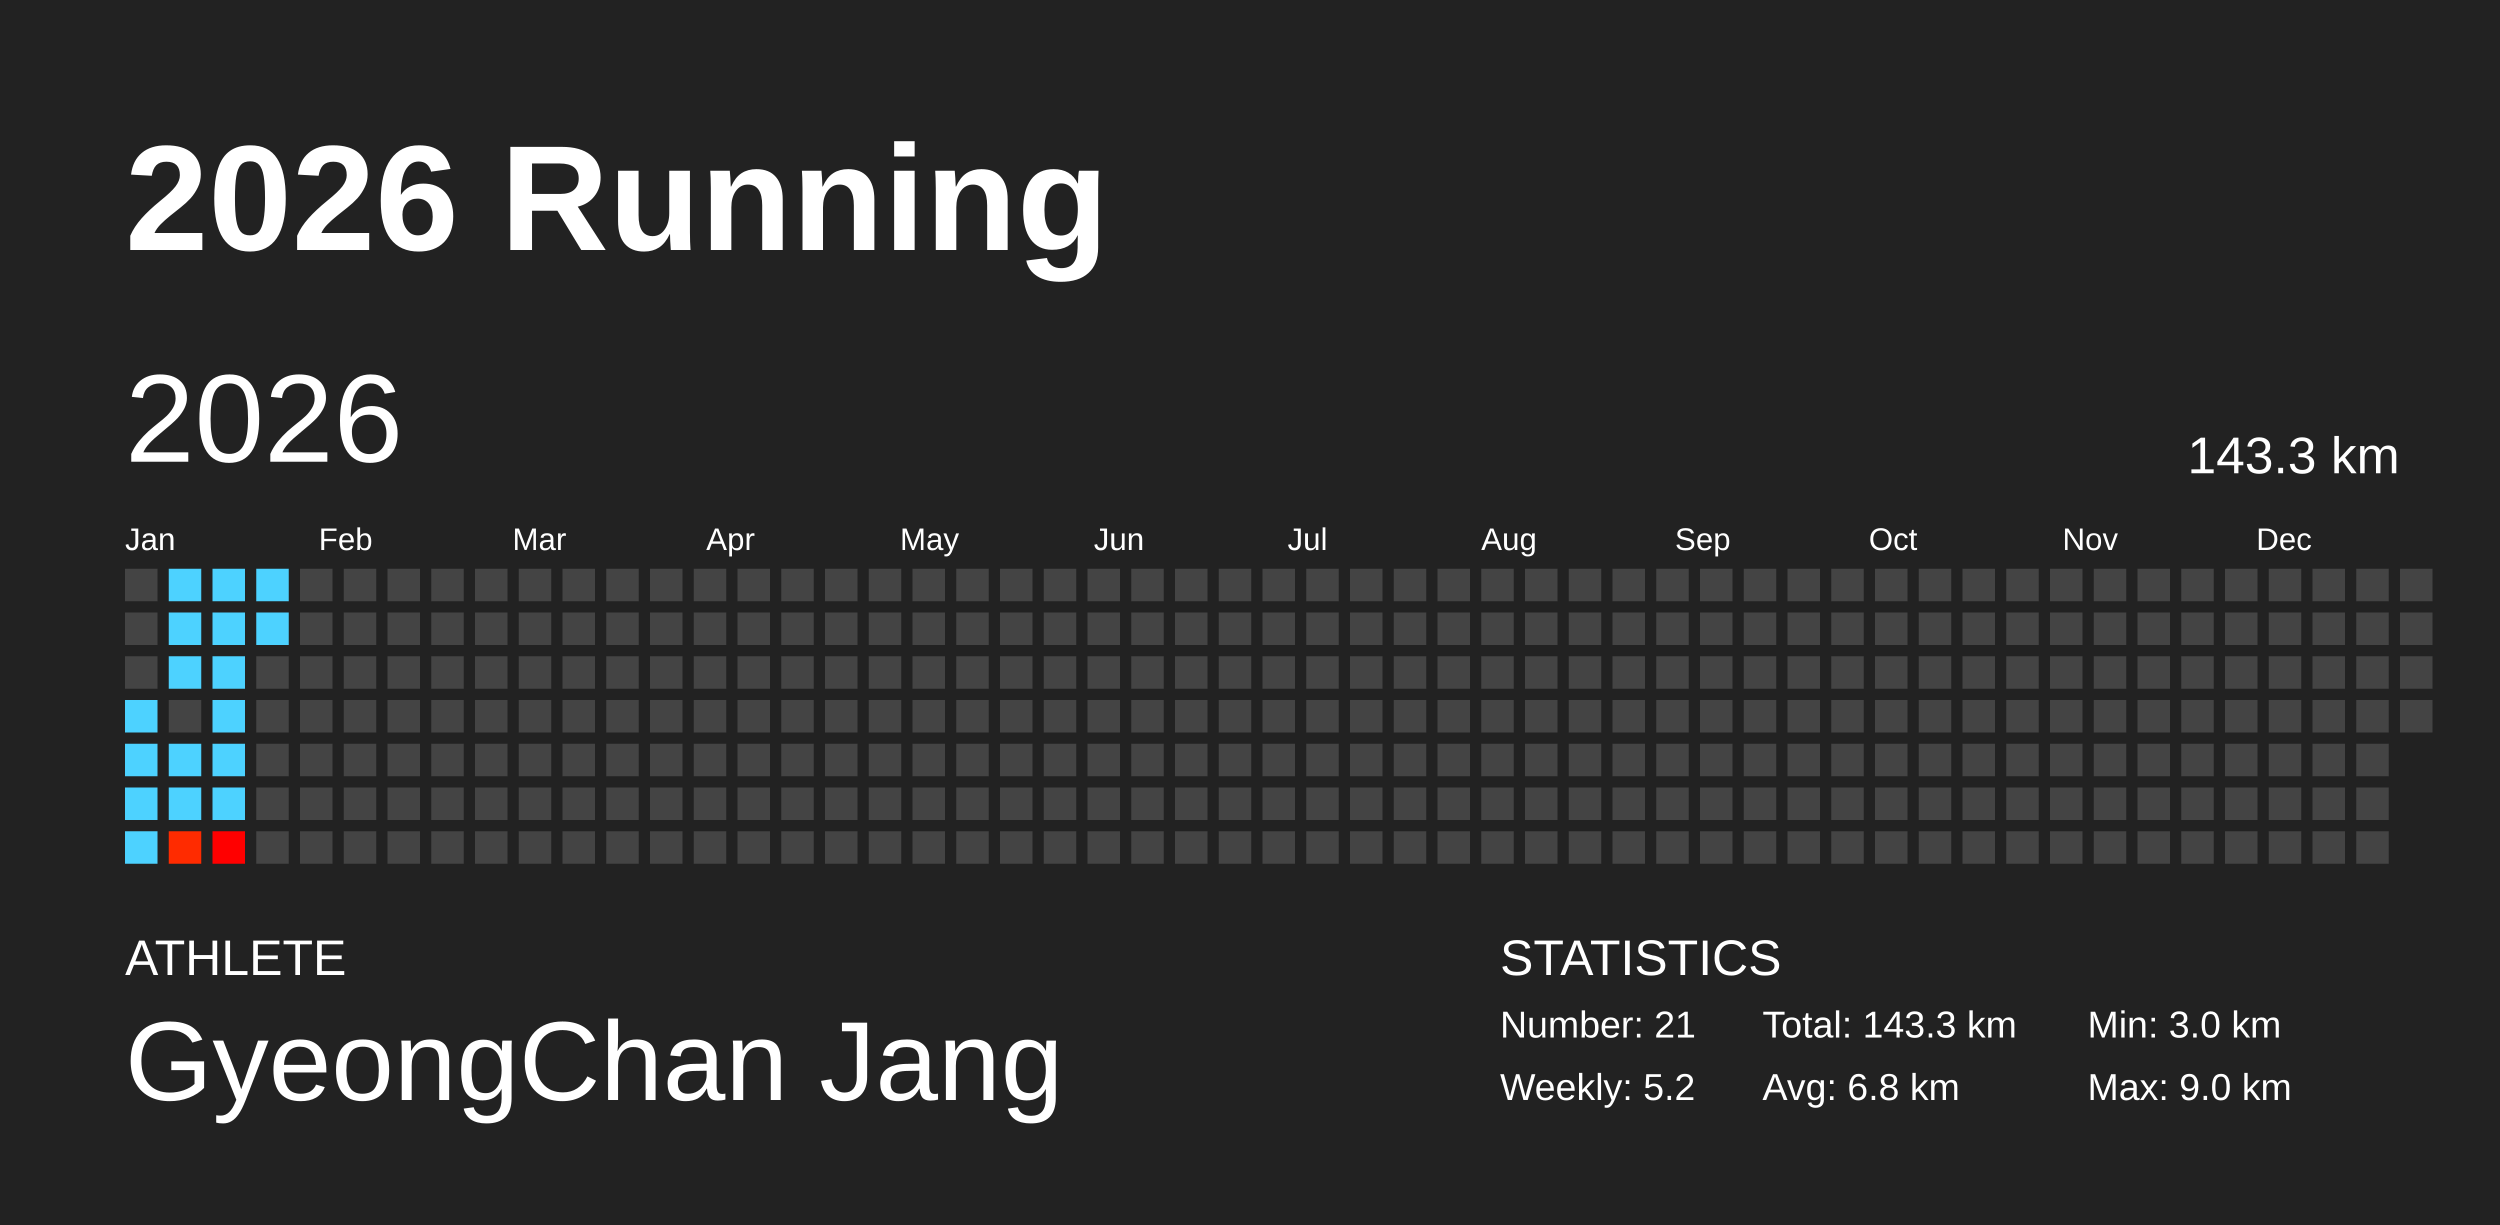
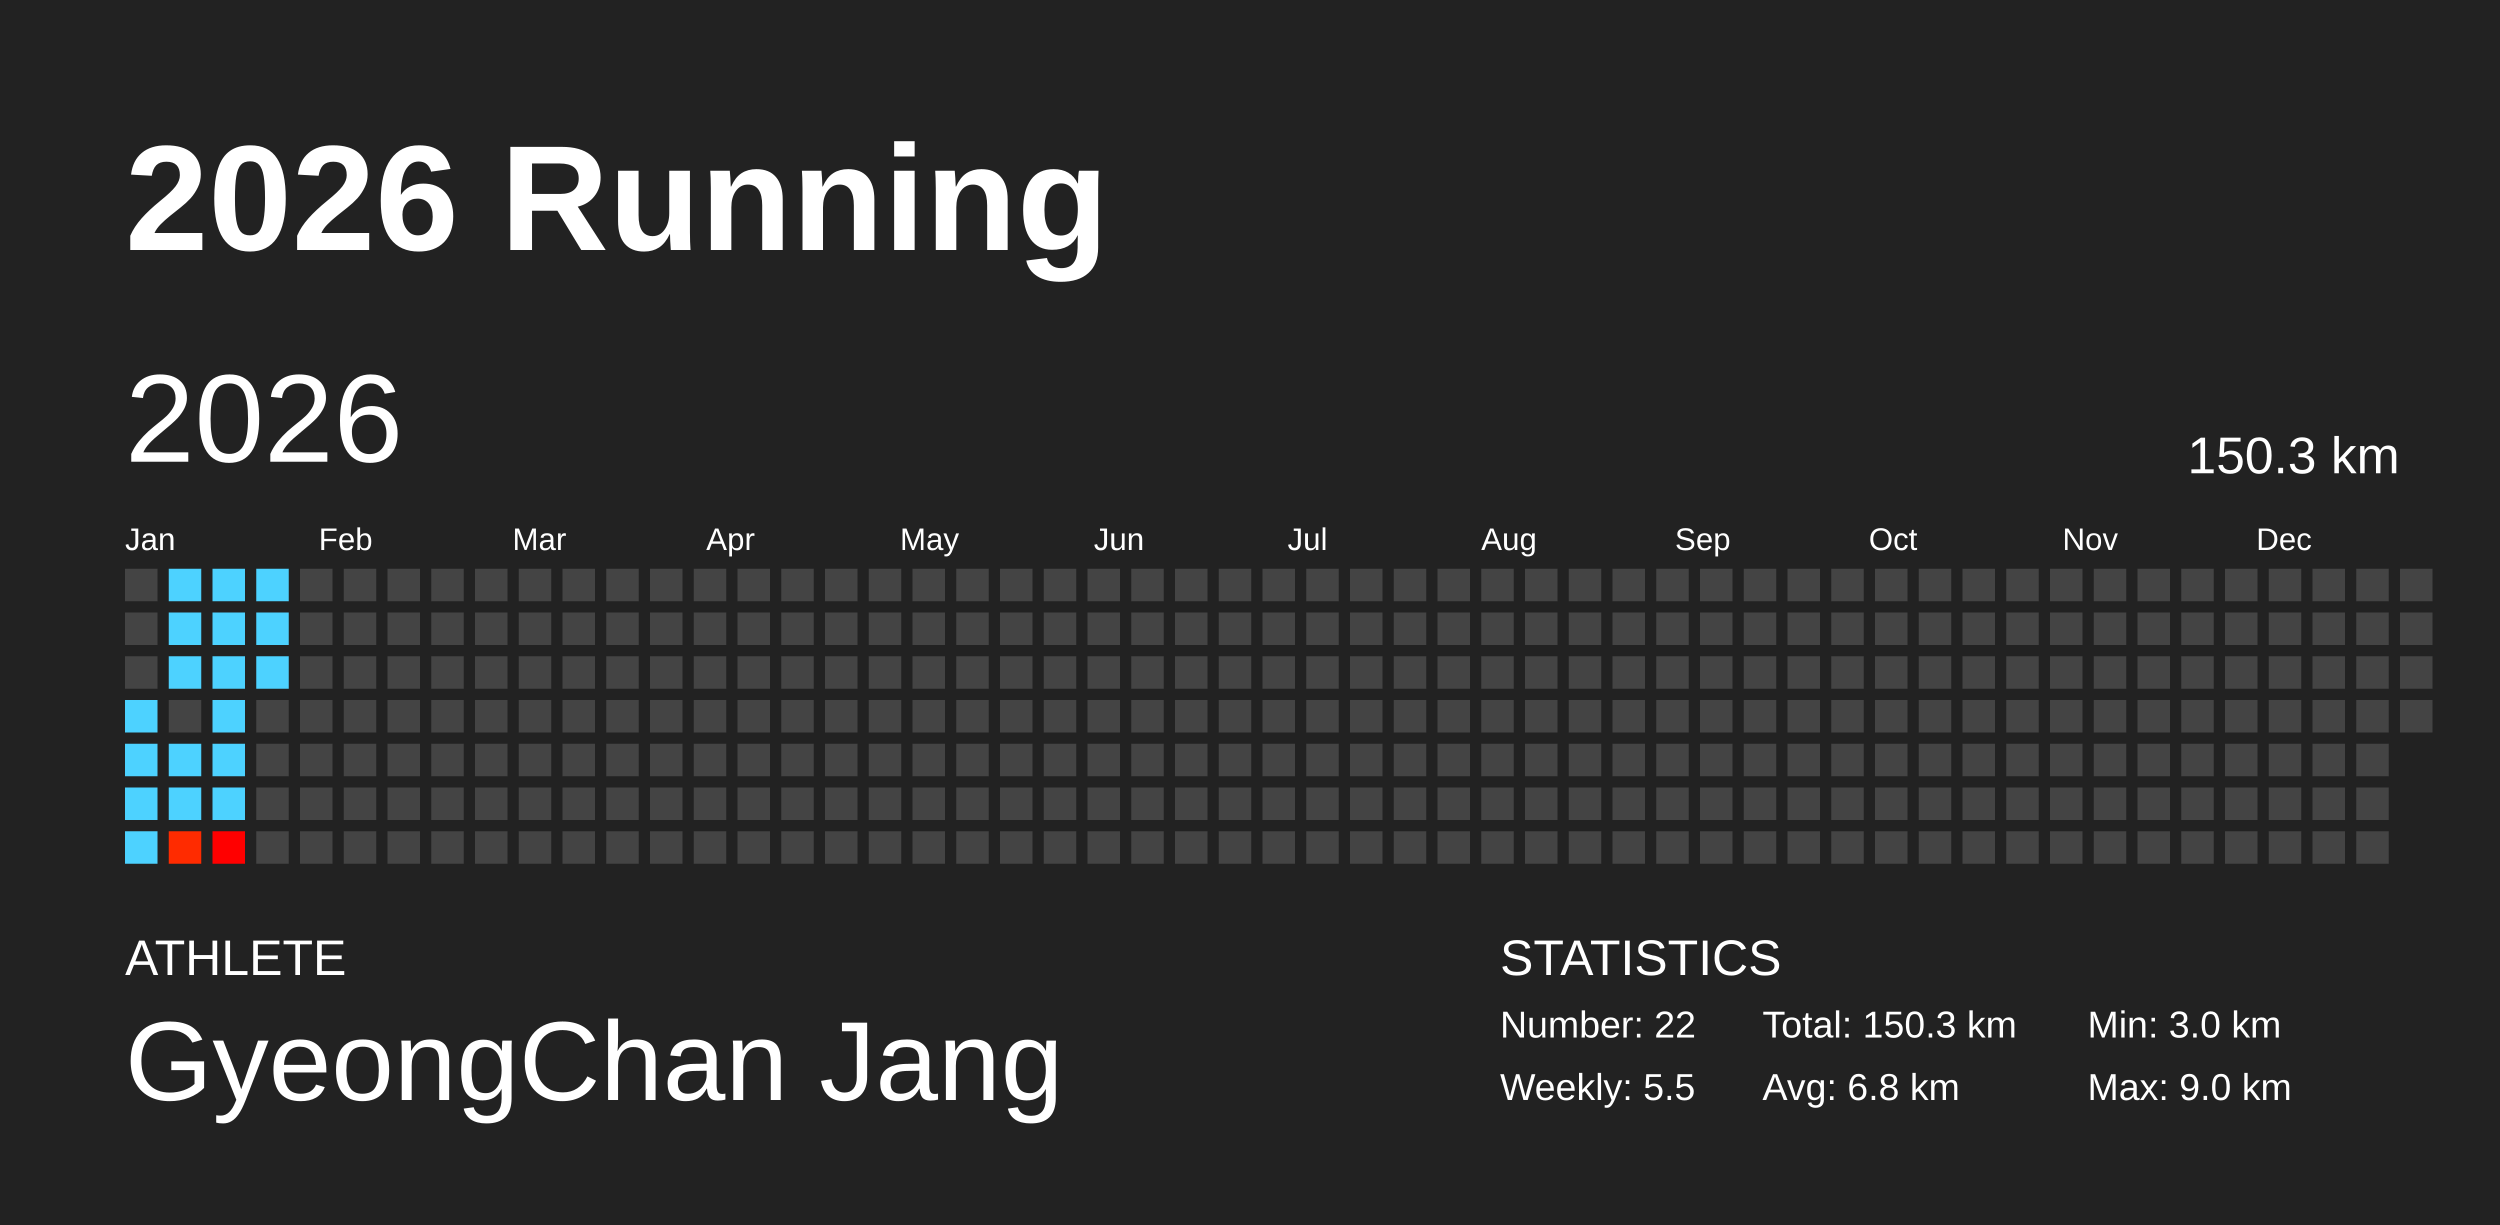
<svg xmlns="http://www.w3.org/2000/svg" baseProfile="full" height="98mm" version="1.1" viewBox="0,0,200,98" width="200mm">
  <defs />
  <rect fill="#222222" height="98" width="200" x="0" y="0" />
  <text fill="#FFFFFF" style="font-size:12px; font-family:Arial; font-weight:bold;" x="10" y="20">2026 Running</text>
  <text fill="#FFFFFF" style="font-size:4px; font-family:Arial" x="10" y="78">ATHLETE</text>
  <text fill="#FFFFFF" style="font-size:9px; font-family:Arial" x="10" y="88">GyeongChan Jang</text>
  <text fill="#FFFFFF" style="font-size:4px; font-family:Arial" x="120" y="78">STATISTICS</text>
-   <text fill="#FFFFFF" style="font-size:3px; font-family:Arial" x="120" y="83">Number: 21</text>
-   <text fill="#FFFFFF" style="font-size:3px; font-family:Arial" x="120" y="88">Weekly: 5.2</text>
-   <text fill="#FFFFFF" style="font-size:3px; font-family:Arial" x="141" y="83">Total: 143.3 km</text>
+   <text fill="#FFFFFF" style="font-size:3px; font-family:Arial" x="120" y="83">Number: 22</text>
+   <text fill="#FFFFFF" style="font-size:3px; font-family:Arial" x="120" y="88">Weekly: 5.5</text>
+   <text fill="#FFFFFF" style="font-size:3px; font-family:Arial" x="141" y="83">Total: 150.3 km</text>
  <text fill="#FFFFFF" style="font-size:3px; font-family:Arial" x="141" y="88">Avg: 6.8 km</text>
  <text fill="#FFFFFF" style="font-size:3px; font-family:Arial" x="167" y="83">Min: 3.0 km</text>
  <text fill="#FFFFFF" style="font-size:3px; font-family:Arial" x="167" y="88">Max: 9.0 km</text>
  <text dominant-baseline="hanging" fill="#FFFFFF" style="font-size:10.0px; font-family:Arial;" x="10" y="30">2026</text>
-   <text dominant-baseline="hanging" fill="#FFFFFF" style="font-size:4.125px; font-family:Arial;" x="175" y="35">143.3 km</text>
+   <text dominant-baseline="hanging" fill="#FFFFFF" style="font-size:4.125px; font-family:Arial;" x="175" y="35">150.3 km</text>
  <text fill="#FFFFFF" style="font-size:2.5px; font-family:Arial" x="10.0" y="44">Jan</text>
  <text fill="#FFFFFF" style="font-size:2.5px; font-family:Arial" x="25.5" y="44">Feb</text>
  <text fill="#FFFFFF" style="font-size:2.5px; font-family:Arial" x="41.0" y="44">Mar</text>
  <text fill="#FFFFFF" style="font-size:2.5px; font-family:Arial" x="56.5" y="44">Apr</text>
  <text fill="#FFFFFF" style="font-size:2.5px; font-family:Arial" x="72.0" y="44">May</text>
  <text fill="#FFFFFF" style="font-size:2.5px; font-family:Arial" x="87.5" y="44">Jun</text>
  <text fill="#FFFFFF" style="font-size:2.5px; font-family:Arial" x="103.0" y="44">Jul</text>
  <text fill="#FFFFFF" style="font-size:2.5px; font-family:Arial" x="118.5" y="44">Aug</text>
  <text fill="#FFFFFF" style="font-size:2.5px; font-family:Arial" x="134.0" y="44">Sep</text>
  <text fill="#FFFFFF" style="font-size:2.5px; font-family:Arial" x="149.5" y="44">Oct</text>
  <text fill="#FFFFFF" style="font-size:2.5px; font-family:Arial" x="165.0" y="44">Nov</text>
  <text fill="#FFFFFF" style="font-size:2.5px; font-family:Arial" x="180.5" y="44">Dec</text>
  <rect fill="#444444" height="2.6" width="2.6" x="10.0" y="45.5" />
  <rect fill="#444444" height="2.6" width="2.6" x="10.0" y="49.0" />
  <rect fill="#444444" height="2.6" width="2.6" x="10.0" y="52.5" />
  <rect fill="#4dd2ff" height="2.6" width="2.6" x="10.0" y="56.0" />
  <rect fill="#4dd2ff" height="2.6" width="2.6" x="10.0" y="59.5" />
  <rect fill="#4dd2ff" height="2.6" width="2.6" x="10.0" y="63.0" />
  <rect fill="#4dd2ff" height="2.6" width="2.6" x="10.0" y="66.5" />
  <rect fill="#4dd2ff" height="2.6" width="2.6" x="13.5" y="45.5" />
  <rect fill="#4dd2ff" height="2.6" width="2.6" x="13.5" y="49.0" />
  <rect fill="#4dd2ff" height="2.6" width="2.6" x="13.5" y="52.5" />
  <rect fill="#444444" height="2.6" width="2.6" x="13.5" y="56.0" />
  <rect fill="#4dd2ff" height="2.6" width="2.6" x="13.5" y="59.5" />
  <rect fill="#4dd2ff" height="2.6" width="2.6" x="13.5" y="63.0" />
  <rect fill="#ff2b00" height="2.6" width="2.6" x="13.5" y="66.5" />
  <rect fill="#4dd2ff" height="2.6" width="2.6" x="17.0" y="45.5" />
  <rect fill="#4dd2ff" height="2.6" width="2.6" x="17.0" y="49.0" />
  <rect fill="#4dd2ff" height="2.6" width="2.6" x="17.0" y="52.5" />
  <rect fill="#4dd2ff" height="2.6" width="2.6" x="17.0" y="56.0" />
  <rect fill="#4dd2ff" height="2.6" width="2.6" x="17.0" y="59.5" />
  <rect fill="#4dd2ff" height="2.6" width="2.6" x="17.0" y="63.0" />
  <rect fill="#ff0000" height="2.6" width="2.6" x="17.0" y="66.5" />
  <rect fill="#4dd2ff" height="2.6" width="2.6" x="20.5" y="45.5" />
  <rect fill="#4dd2ff" height="2.6" width="2.6" x="20.5" y="49.0" />
-   <rect fill="#444444" height="2.6" width="2.6" x="20.5" y="52.5" />
+   <rect fill="#4dd2ff" height="2.6" width="2.6" x="20.5" y="52.5" />
  <rect fill="#444444" height="2.6" width="2.6" x="20.5" y="56.0" />
  <rect fill="#444444" height="2.6" width="2.6" x="20.5" y="59.5" />
  <rect fill="#444444" height="2.6" width="2.6" x="20.5" y="63.0" />
  <rect fill="#444444" height="2.6" width="2.6" x="20.5" y="66.5" />
  <rect fill="#444444" height="2.6" width="2.6" x="24.0" y="45.5" />
  <rect fill="#444444" height="2.6" width="2.6" x="24.0" y="49.0" />
  <rect fill="#444444" height="2.6" width="2.6" x="24.0" y="52.5" />
  <rect fill="#444444" height="2.6" width="2.6" x="24.0" y="56.0" />
  <rect fill="#444444" height="2.6" width="2.6" x="24.0" y="59.5" />
  <rect fill="#444444" height="2.6" width="2.6" x="24.0" y="63.0" />
  <rect fill="#444444" height="2.6" width="2.6" x="24.0" y="66.5" />
  <rect fill="#444444" height="2.6" width="2.6" x="27.5" y="45.5" />
  <rect fill="#444444" height="2.6" width="2.6" x="27.5" y="49.0" />
  <rect fill="#444444" height="2.6" width="2.6" x="27.5" y="52.5" />
  <rect fill="#444444" height="2.6" width="2.6" x="27.5" y="56.0" />
  <rect fill="#444444" height="2.6" width="2.6" x="27.5" y="59.5" />
  <rect fill="#444444" height="2.6" width="2.6" x="27.5" y="63.0" />
  <rect fill="#444444" height="2.6" width="2.6" x="27.5" y="66.5" />
  <rect fill="#444444" height="2.6" width="2.6" x="31.0" y="45.5" />
  <rect fill="#444444" height="2.6" width="2.6" x="31.0" y="49.0" />
  <rect fill="#444444" height="2.6" width="2.6" x="31.0" y="52.5" />
  <rect fill="#444444" height="2.6" width="2.6" x="31.0" y="56.0" />
  <rect fill="#444444" height="2.6" width="2.6" x="31.0" y="59.5" />
  <rect fill="#444444" height="2.6" width="2.6" x="31.0" y="63.0" />
  <rect fill="#444444" height="2.6" width="2.6" x="31.0" y="66.5" />
  <rect fill="#444444" height="2.6" width="2.6" x="34.5" y="45.5" />
  <rect fill="#444444" height="2.6" width="2.6" x="34.5" y="49.0" />
  <rect fill="#444444" height="2.6" width="2.6" x="34.5" y="52.5" />
  <rect fill="#444444" height="2.6" width="2.6" x="34.5" y="56.0" />
  <rect fill="#444444" height="2.6" width="2.6" x="34.5" y="59.5" />
  <rect fill="#444444" height="2.6" width="2.6" x="34.5" y="63.0" />
  <rect fill="#444444" height="2.6" width="2.6" x="34.5" y="66.5" />
  <rect fill="#444444" height="2.6" width="2.6" x="38.0" y="45.5" />
  <rect fill="#444444" height="2.6" width="2.6" x="38.0" y="49.0" />
  <rect fill="#444444" height="2.6" width="2.6" x="38.0" y="52.5" />
  <rect fill="#444444" height="2.6" width="2.6" x="38.0" y="56.0" />
  <rect fill="#444444" height="2.6" width="2.6" x="38.0" y="59.5" />
  <rect fill="#444444" height="2.6" width="2.6" x="38.0" y="63.0" />
  <rect fill="#444444" height="2.6" width="2.6" x="38.0" y="66.5" />
  <rect fill="#444444" height="2.6" width="2.6" x="41.5" y="45.5" />
  <rect fill="#444444" height="2.6" width="2.6" x="41.5" y="49.0" />
  <rect fill="#444444" height="2.6" width="2.6" x="41.5" y="52.5" />
  <rect fill="#444444" height="2.6" width="2.6" x="41.5" y="56.0" />
  <rect fill="#444444" height="2.6" width="2.6" x="41.5" y="59.5" />
  <rect fill="#444444" height="2.6" width="2.6" x="41.5" y="63.0" />
  <rect fill="#444444" height="2.6" width="2.6" x="41.5" y="66.5" />
  <rect fill="#444444" height="2.6" width="2.6" x="45.0" y="45.5" />
  <rect fill="#444444" height="2.6" width="2.6" x="45.0" y="49.0" />
  <rect fill="#444444" height="2.6" width="2.6" x="45.0" y="52.5" />
  <rect fill="#444444" height="2.6" width="2.6" x="45.0" y="56.0" />
  <rect fill="#444444" height="2.6" width="2.6" x="45.0" y="59.5" />
  <rect fill="#444444" height="2.6" width="2.6" x="45.0" y="63.0" />
  <rect fill="#444444" height="2.6" width="2.6" x="45.0" y="66.5" />
  <rect fill="#444444" height="2.6" width="2.6" x="48.5" y="45.5" />
  <rect fill="#444444" height="2.6" width="2.6" x="48.5" y="49.0" />
  <rect fill="#444444" height="2.6" width="2.6" x="48.5" y="52.5" />
  <rect fill="#444444" height="2.6" width="2.6" x="48.5" y="56.0" />
  <rect fill="#444444" height="2.6" width="2.6" x="48.5" y="59.5" />
  <rect fill="#444444" height="2.6" width="2.6" x="48.5" y="63.0" />
  <rect fill="#444444" height="2.6" width="2.6" x="48.5" y="66.5" />
  <rect fill="#444444" height="2.6" width="2.6" x="52.0" y="45.5" />
  <rect fill="#444444" height="2.6" width="2.6" x="52.0" y="49.0" />
  <rect fill="#444444" height="2.6" width="2.6" x="52.0" y="52.5" />
  <rect fill="#444444" height="2.6" width="2.6" x="52.0" y="56.0" />
  <rect fill="#444444" height="2.6" width="2.6" x="52.0" y="59.5" />
  <rect fill="#444444" height="2.6" width="2.6" x="52.0" y="63.0" />
  <rect fill="#444444" height="2.6" width="2.6" x="52.0" y="66.5" />
  <rect fill="#444444" height="2.6" width="2.6" x="55.5" y="45.5" />
  <rect fill="#444444" height="2.6" width="2.6" x="55.5" y="49.0" />
  <rect fill="#444444" height="2.6" width="2.6" x="55.5" y="52.5" />
  <rect fill="#444444" height="2.6" width="2.6" x="55.5" y="56.0" />
  <rect fill="#444444" height="2.6" width="2.6" x="55.5" y="59.5" />
  <rect fill="#444444" height="2.6" width="2.6" x="55.5" y="63.0" />
  <rect fill="#444444" height="2.6" width="2.6" x="55.5" y="66.5" />
  <rect fill="#444444" height="2.6" width="2.6" x="59.0" y="45.5" />
  <rect fill="#444444" height="2.6" width="2.6" x="59.0" y="49.0" />
  <rect fill="#444444" height="2.6" width="2.6" x="59.0" y="52.5" />
  <rect fill="#444444" height="2.6" width="2.6" x="59.0" y="56.0" />
  <rect fill="#444444" height="2.6" width="2.6" x="59.0" y="59.5" />
  <rect fill="#444444" height="2.6" width="2.6" x="59.0" y="63.0" />
  <rect fill="#444444" height="2.6" width="2.6" x="59.0" y="66.5" />
  <rect fill="#444444" height="2.6" width="2.6" x="62.5" y="45.5" />
  <rect fill="#444444" height="2.6" width="2.6" x="62.5" y="49.0" />
  <rect fill="#444444" height="2.6" width="2.6" x="62.5" y="52.5" />
  <rect fill="#444444" height="2.6" width="2.6" x="62.5" y="56.0" />
  <rect fill="#444444" height="2.6" width="2.6" x="62.5" y="59.5" />
  <rect fill="#444444" height="2.6" width="2.6" x="62.5" y="63.0" />
  <rect fill="#444444" height="2.6" width="2.6" x="62.5" y="66.5" />
  <rect fill="#444444" height="2.6" width="2.6" x="66.0" y="45.5" />
  <rect fill="#444444" height="2.6" width="2.6" x="66.0" y="49.0" />
  <rect fill="#444444" height="2.6" width="2.6" x="66.0" y="52.5" />
  <rect fill="#444444" height="2.6" width="2.6" x="66.0" y="56.0" />
  <rect fill="#444444" height="2.6" width="2.6" x="66.0" y="59.5" />
  <rect fill="#444444" height="2.6" width="2.6" x="66.0" y="63.0" />
  <rect fill="#444444" height="2.6" width="2.6" x="66.0" y="66.5" />
  <rect fill="#444444" height="2.6" width="2.6" x="69.5" y="45.5" />
  <rect fill="#444444" height="2.6" width="2.6" x="69.5" y="49.0" />
  <rect fill="#444444" height="2.6" width="2.6" x="69.5" y="52.5" />
  <rect fill="#444444" height="2.6" width="2.6" x="69.5" y="56.0" />
  <rect fill="#444444" height="2.6" width="2.6" x="69.5" y="59.5" />
  <rect fill="#444444" height="2.6" width="2.6" x="69.5" y="63.0" />
  <rect fill="#444444" height="2.6" width="2.6" x="69.5" y="66.5" />
  <rect fill="#444444" height="2.6" width="2.6" x="73.0" y="45.5" />
  <rect fill="#444444" height="2.6" width="2.6" x="73.0" y="49.0" />
  <rect fill="#444444" height="2.6" width="2.6" x="73.0" y="52.5" />
  <rect fill="#444444" height="2.6" width="2.6" x="73.0" y="56.0" />
  <rect fill="#444444" height="2.6" width="2.6" x="73.0" y="59.5" />
  <rect fill="#444444" height="2.6" width="2.6" x="73.0" y="63.0" />
  <rect fill="#444444" height="2.6" width="2.6" x="73.0" y="66.5" />
  <rect fill="#444444" height="2.6" width="2.6" x="76.5" y="45.5" />
  <rect fill="#444444" height="2.6" width="2.6" x="76.5" y="49.0" />
  <rect fill="#444444" height="2.6" width="2.6" x="76.5" y="52.5" />
  <rect fill="#444444" height="2.6" width="2.6" x="76.5" y="56.0" />
  <rect fill="#444444" height="2.6" width="2.6" x="76.5" y="59.5" />
  <rect fill="#444444" height="2.6" width="2.6" x="76.5" y="63.0" />
  <rect fill="#444444" height="2.6" width="2.6" x="76.5" y="66.5" />
  <rect fill="#444444" height="2.6" width="2.6" x="80.0" y="45.5" />
  <rect fill="#444444" height="2.6" width="2.6" x="80.0" y="49.0" />
  <rect fill="#444444" height="2.6" width="2.6" x="80.0" y="52.5" />
  <rect fill="#444444" height="2.6" width="2.6" x="80.0" y="56.0" />
  <rect fill="#444444" height="2.6" width="2.6" x="80.0" y="59.5" />
  <rect fill="#444444" height="2.6" width="2.6" x="80.0" y="63.0" />
  <rect fill="#444444" height="2.6" width="2.6" x="80.0" y="66.5" />
  <rect fill="#444444" height="2.6" width="2.6" x="83.5" y="45.5" />
  <rect fill="#444444" height="2.6" width="2.6" x="83.5" y="49.0" />
  <rect fill="#444444" height="2.6" width="2.6" x="83.5" y="52.5" />
  <rect fill="#444444" height="2.6" width="2.6" x="83.5" y="56.0" />
  <rect fill="#444444" height="2.6" width="2.6" x="83.5" y="59.5" />
  <rect fill="#444444" height="2.6" width="2.6" x="83.5" y="63.0" />
  <rect fill="#444444" height="2.6" width="2.6" x="83.5" y="66.5" />
  <rect fill="#444444" height="2.6" width="2.6" x="87.0" y="45.5" />
  <rect fill="#444444" height="2.6" width="2.6" x="87.0" y="49.0" />
  <rect fill="#444444" height="2.6" width="2.6" x="87.0" y="52.5" />
  <rect fill="#444444" height="2.6" width="2.6" x="87.0" y="56.0" />
  <rect fill="#444444" height="2.6" width="2.6" x="87.0" y="59.5" />
  <rect fill="#444444" height="2.6" width="2.6" x="87.0" y="63.0" />
  <rect fill="#444444" height="2.6" width="2.6" x="87.0" y="66.5" />
  <rect fill="#444444" height="2.6" width="2.6" x="90.5" y="45.5" />
  <rect fill="#444444" height="2.6" width="2.6" x="90.5" y="49.0" />
  <rect fill="#444444" height="2.6" width="2.6" x="90.5" y="52.5" />
  <rect fill="#444444" height="2.6" width="2.6" x="90.5" y="56.0" />
  <rect fill="#444444" height="2.6" width="2.6" x="90.5" y="59.5" />
  <rect fill="#444444" height="2.6" width="2.6" x="90.5" y="63.0" />
  <rect fill="#444444" height="2.6" width="2.6" x="90.5" y="66.5" />
  <rect fill="#444444" height="2.6" width="2.6" x="94.0" y="45.5" />
  <rect fill="#444444" height="2.6" width="2.6" x="94.0" y="49.0" />
  <rect fill="#444444" height="2.6" width="2.6" x="94.0" y="52.5" />
  <rect fill="#444444" height="2.6" width="2.6" x="94.0" y="56.0" />
  <rect fill="#444444" height="2.6" width="2.6" x="94.0" y="59.5" />
  <rect fill="#444444" height="2.6" width="2.6" x="94.0" y="63.0" />
  <rect fill="#444444" height="2.6" width="2.6" x="94.0" y="66.5" />
  <rect fill="#444444" height="2.6" width="2.6" x="97.5" y="45.5" />
  <rect fill="#444444" height="2.6" width="2.6" x="97.5" y="49.0" />
  <rect fill="#444444" height="2.6" width="2.6" x="97.5" y="52.5" />
  <rect fill="#444444" height="2.6" width="2.6" x="97.5" y="56.0" />
  <rect fill="#444444" height="2.6" width="2.6" x="97.5" y="59.5" />
  <rect fill="#444444" height="2.6" width="2.6" x="97.5" y="63.0" />
  <rect fill="#444444" height="2.6" width="2.6" x="97.5" y="66.5" />
  <rect fill="#444444" height="2.6" width="2.6" x="101.0" y="45.5" />
  <rect fill="#444444" height="2.6" width="2.6" x="101.0" y="49.0" />
  <rect fill="#444444" height="2.6" width="2.6" x="101.0" y="52.5" />
  <rect fill="#444444" height="2.6" width="2.6" x="101.0" y="56.0" />
  <rect fill="#444444" height="2.6" width="2.6" x="101.0" y="59.5" />
  <rect fill="#444444" height="2.6" width="2.6" x="101.0" y="63.0" />
  <rect fill="#444444" height="2.6" width="2.6" x="101.0" y="66.5" />
  <rect fill="#444444" height="2.6" width="2.6" x="104.5" y="45.5" />
  <rect fill="#444444" height="2.6" width="2.6" x="104.5" y="49.0" />
  <rect fill="#444444" height="2.6" width="2.6" x="104.5" y="52.5" />
  <rect fill="#444444" height="2.6" width="2.6" x="104.5" y="56.0" />
  <rect fill="#444444" height="2.6" width="2.6" x="104.5" y="59.5" />
  <rect fill="#444444" height="2.6" width="2.6" x="104.5" y="63.0" />
  <rect fill="#444444" height="2.6" width="2.6" x="104.5" y="66.5" />
  <rect fill="#444444" height="2.6" width="2.6" x="108.0" y="45.5" />
  <rect fill="#444444" height="2.6" width="2.6" x="108.0" y="49.0" />
  <rect fill="#444444" height="2.6" width="2.6" x="108.0" y="52.5" />
  <rect fill="#444444" height="2.6" width="2.6" x="108.0" y="56.0" />
  <rect fill="#444444" height="2.6" width="2.6" x="108.0" y="59.5" />
  <rect fill="#444444" height="2.6" width="2.6" x="108.0" y="63.0" />
  <rect fill="#444444" height="2.6" width="2.6" x="108.0" y="66.5" />
  <rect fill="#444444" height="2.6" width="2.6" x="111.5" y="45.5" />
  <rect fill="#444444" height="2.6" width="2.6" x="111.5" y="49.0" />
  <rect fill="#444444" height="2.6" width="2.6" x="111.5" y="52.5" />
  <rect fill="#444444" height="2.6" width="2.6" x="111.5" y="56.0" />
  <rect fill="#444444" height="2.6" width="2.6" x="111.5" y="59.5" />
  <rect fill="#444444" height="2.6" width="2.6" x="111.5" y="63.0" />
  <rect fill="#444444" height="2.6" width="2.6" x="111.5" y="66.5" />
  <rect fill="#444444" height="2.6" width="2.6" x="115.0" y="45.5" />
  <rect fill="#444444" height="2.6" width="2.6" x="115.0" y="49.0" />
  <rect fill="#444444" height="2.6" width="2.6" x="115.0" y="52.5" />
  <rect fill="#444444" height="2.6" width="2.6" x="115.0" y="56.0" />
  <rect fill="#444444" height="2.6" width="2.6" x="115.0" y="59.5" />
  <rect fill="#444444" height="2.6" width="2.6" x="115.0" y="63.0" />
  <rect fill="#444444" height="2.6" width="2.6" x="115.0" y="66.5" />
  <rect fill="#444444" height="2.6" width="2.6" x="118.5" y="45.5" />
  <rect fill="#444444" height="2.6" width="2.6" x="118.5" y="49.0" />
  <rect fill="#444444" height="2.6" width="2.6" x="118.5" y="52.5" />
  <rect fill="#444444" height="2.6" width="2.6" x="118.5" y="56.0" />
  <rect fill="#444444" height="2.6" width="2.6" x="118.5" y="59.5" />
  <rect fill="#444444" height="2.6" width="2.6" x="118.5" y="63.0" />
  <rect fill="#444444" height="2.6" width="2.6" x="118.5" y="66.5" />
  <rect fill="#444444" height="2.6" width="2.6" x="122.0" y="45.5" />
  <rect fill="#444444" height="2.6" width="2.6" x="122.0" y="49.0" />
  <rect fill="#444444" height="2.6" width="2.6" x="122.0" y="52.5" />
  <rect fill="#444444" height="2.6" width="2.6" x="122.0" y="56.0" />
  <rect fill="#444444" height="2.6" width="2.6" x="122.0" y="59.5" />
  <rect fill="#444444" height="2.6" width="2.6" x="122.0" y="63.0" />
  <rect fill="#444444" height="2.6" width="2.6" x="122.0" y="66.5" />
  <rect fill="#444444" height="2.6" width="2.6" x="125.5" y="45.5" />
  <rect fill="#444444" height="2.6" width="2.6" x="125.5" y="49.0" />
  <rect fill="#444444" height="2.6" width="2.6" x="125.5" y="52.5" />
  <rect fill="#444444" height="2.6" width="2.6" x="125.5" y="56.0" />
  <rect fill="#444444" height="2.6" width="2.6" x="125.5" y="59.5" />
  <rect fill="#444444" height="2.6" width="2.6" x="125.5" y="63.0" />
  <rect fill="#444444" height="2.6" width="2.6" x="125.5" y="66.5" />
  <rect fill="#444444" height="2.6" width="2.6" x="129.0" y="45.5" />
  <rect fill="#444444" height="2.6" width="2.6" x="129.0" y="49.0" />
  <rect fill="#444444" height="2.6" width="2.6" x="129.0" y="52.5" />
  <rect fill="#444444" height="2.6" width="2.6" x="129.0" y="56.0" />
  <rect fill="#444444" height="2.6" width="2.6" x="129.0" y="59.5" />
  <rect fill="#444444" height="2.6" width="2.6" x="129.0" y="63.0" />
  <rect fill="#444444" height="2.6" width="2.6" x="129.0" y="66.5" />
  <rect fill="#444444" height="2.6" width="2.6" x="132.5" y="45.5" />
  <rect fill="#444444" height="2.6" width="2.6" x="132.5" y="49.0" />
  <rect fill="#444444" height="2.6" width="2.6" x="132.5" y="52.5" />
  <rect fill="#444444" height="2.6" width="2.6" x="132.5" y="56.0" />
  <rect fill="#444444" height="2.6" width="2.6" x="132.5" y="59.5" />
  <rect fill="#444444" height="2.6" width="2.6" x="132.5" y="63.0" />
  <rect fill="#444444" height="2.6" width="2.6" x="132.5" y="66.5" />
  <rect fill="#444444" height="2.6" width="2.6" x="136.0" y="45.5" />
  <rect fill="#444444" height="2.6" width="2.6" x="136.0" y="49.0" />
  <rect fill="#444444" height="2.6" width="2.6" x="136.0" y="52.5" />
  <rect fill="#444444" height="2.6" width="2.6" x="136.0" y="56.0" />
  <rect fill="#444444" height="2.6" width="2.6" x="136.0" y="59.5" />
  <rect fill="#444444" height="2.6" width="2.6" x="136.0" y="63.0" />
  <rect fill="#444444" height="2.6" width="2.6" x="136.0" y="66.5" />
  <rect fill="#444444" height="2.6" width="2.6" x="139.5" y="45.5" />
  <rect fill="#444444" height="2.6" width="2.6" x="139.5" y="49.0" />
  <rect fill="#444444" height="2.6" width="2.6" x="139.5" y="52.5" />
  <rect fill="#444444" height="2.6" width="2.6" x="139.5" y="56.0" />
  <rect fill="#444444" height="2.6" width="2.6" x="139.5" y="59.5" />
  <rect fill="#444444" height="2.6" width="2.6" x="139.5" y="63.0" />
  <rect fill="#444444" height="2.6" width="2.6" x="139.5" y="66.5" />
  <rect fill="#444444" height="2.6" width="2.6" x="143.0" y="45.5" />
  <rect fill="#444444" height="2.6" width="2.6" x="143.0" y="49.0" />
  <rect fill="#444444" height="2.6" width="2.6" x="143.0" y="52.5" />
  <rect fill="#444444" height="2.6" width="2.6" x="143.0" y="56.0" />
  <rect fill="#444444" height="2.6" width="2.6" x="143.0" y="59.5" />
  <rect fill="#444444" height="2.6" width="2.6" x="143.0" y="63.0" />
  <rect fill="#444444" height="2.6" width="2.6" x="143.0" y="66.5" />
  <rect fill="#444444" height="2.6" width="2.6" x="146.5" y="45.5" />
  <rect fill="#444444" height="2.6" width="2.6" x="146.5" y="49.0" />
  <rect fill="#444444" height="2.6" width="2.6" x="146.5" y="52.5" />
  <rect fill="#444444" height="2.6" width="2.6" x="146.5" y="56.0" />
  <rect fill="#444444" height="2.6" width="2.6" x="146.5" y="59.5" />
  <rect fill="#444444" height="2.6" width="2.6" x="146.5" y="63.0" />
  <rect fill="#444444" height="2.6" width="2.6" x="146.5" y="66.5" />
  <rect fill="#444444" height="2.6" width="2.6" x="150.0" y="45.5" />
  <rect fill="#444444" height="2.6" width="2.6" x="150.0" y="49.0" />
  <rect fill="#444444" height="2.6" width="2.6" x="150.0" y="52.5" />
  <rect fill="#444444" height="2.6" width="2.6" x="150.0" y="56.0" />
  <rect fill="#444444" height="2.6" width="2.6" x="150.0" y="59.5" />
  <rect fill="#444444" height="2.6" width="2.6" x="150.0" y="63.0" />
  <rect fill="#444444" height="2.6" width="2.6" x="150.0" y="66.5" />
  <rect fill="#444444" height="2.6" width="2.6" x="153.5" y="45.5" />
  <rect fill="#444444" height="2.6" width="2.6" x="153.5" y="49.0" />
  <rect fill="#444444" height="2.6" width="2.6" x="153.5" y="52.5" />
  <rect fill="#444444" height="2.6" width="2.6" x="153.5" y="56.0" />
  <rect fill="#444444" height="2.6" width="2.6" x="153.5" y="59.5" />
  <rect fill="#444444" height="2.6" width="2.6" x="153.5" y="63.0" />
  <rect fill="#444444" height="2.6" width="2.6" x="153.5" y="66.5" />
  <rect fill="#444444" height="2.6" width="2.6" x="157.0" y="45.5" />
  <rect fill="#444444" height="2.6" width="2.6" x="157.0" y="49.0" />
  <rect fill="#444444" height="2.6" width="2.6" x="157.0" y="52.5" />
  <rect fill="#444444" height="2.6" width="2.6" x="157.0" y="56.0" />
  <rect fill="#444444" height="2.6" width="2.6" x="157.0" y="59.5" />
  <rect fill="#444444" height="2.6" width="2.6" x="157.0" y="63.0" />
  <rect fill="#444444" height="2.6" width="2.6" x="157.0" y="66.5" />
  <rect fill="#444444" height="2.6" width="2.6" x="160.5" y="45.5" />
  <rect fill="#444444" height="2.6" width="2.6" x="160.5" y="49.0" />
  <rect fill="#444444" height="2.6" width="2.6" x="160.5" y="52.5" />
  <rect fill="#444444" height="2.6" width="2.6" x="160.5" y="56.0" />
  <rect fill="#444444" height="2.6" width="2.6" x="160.5" y="59.5" />
  <rect fill="#444444" height="2.6" width="2.6" x="160.5" y="63.0" />
  <rect fill="#444444" height="2.6" width="2.6" x="160.5" y="66.5" />
  <rect fill="#444444" height="2.6" width="2.6" x="164.0" y="45.5" />
  <rect fill="#444444" height="2.6" width="2.6" x="164.0" y="49.0" />
  <rect fill="#444444" height="2.6" width="2.6" x="164.0" y="52.5" />
  <rect fill="#444444" height="2.6" width="2.6" x="164.0" y="56.0" />
  <rect fill="#444444" height="2.6" width="2.6" x="164.0" y="59.5" />
  <rect fill="#444444" height="2.6" width="2.6" x="164.0" y="63.0" />
  <rect fill="#444444" height="2.6" width="2.6" x="164.0" y="66.5" />
  <rect fill="#444444" height="2.6" width="2.6" x="167.5" y="45.5" />
  <rect fill="#444444" height="2.6" width="2.6" x="167.5" y="49.0" />
  <rect fill="#444444" height="2.6" width="2.6" x="167.5" y="52.5" />
  <rect fill="#444444" height="2.6" width="2.6" x="167.5" y="56.0" />
  <rect fill="#444444" height="2.6" width="2.6" x="167.5" y="59.5" />
  <rect fill="#444444" height="2.6" width="2.6" x="167.5" y="63.0" />
  <rect fill="#444444" height="2.6" width="2.6" x="167.5" y="66.5" />
  <rect fill="#444444" height="2.6" width="2.6" x="171.0" y="45.5" />
  <rect fill="#444444" height="2.6" width="2.6" x="171.0" y="49.0" />
  <rect fill="#444444" height="2.6" width="2.6" x="171.0" y="52.5" />
  <rect fill="#444444" height="2.6" width="2.6" x="171.0" y="56.0" />
  <rect fill="#444444" height="2.6" width="2.6" x="171.0" y="59.5" />
  <rect fill="#444444" height="2.6" width="2.6" x="171.0" y="63.0" />
  <rect fill="#444444" height="2.6" width="2.6" x="171.0" y="66.5" />
  <rect fill="#444444" height="2.6" width="2.6" x="174.5" y="45.5" />
  <rect fill="#444444" height="2.6" width="2.6" x="174.5" y="49.0" />
  <rect fill="#444444" height="2.6" width="2.6" x="174.5" y="52.5" />
  <rect fill="#444444" height="2.6" width="2.6" x="174.5" y="56.0" />
  <rect fill="#444444" height="2.6" width="2.6" x="174.5" y="59.5" />
  <rect fill="#444444" height="2.6" width="2.6" x="174.5" y="63.0" />
  <rect fill="#444444" height="2.6" width="2.6" x="174.5" y="66.5" />
  <rect fill="#444444" height="2.6" width="2.6" x="178.0" y="45.5" />
  <rect fill="#444444" height="2.6" width="2.6" x="178.0" y="49.0" />
  <rect fill="#444444" height="2.6" width="2.6" x="178.0" y="52.5" />
  <rect fill="#444444" height="2.6" width="2.6" x="178.0" y="56.0" />
  <rect fill="#444444" height="2.6" width="2.6" x="178.0" y="59.5" />
  <rect fill="#444444" height="2.6" width="2.6" x="178.0" y="63.0" />
  <rect fill="#444444" height="2.6" width="2.6" x="178.0" y="66.5" />
  <rect fill="#444444" height="2.6" width="2.6" x="181.5" y="45.5" />
  <rect fill="#444444" height="2.6" width="2.6" x="181.5" y="49.0" />
  <rect fill="#444444" height="2.6" width="2.6" x="181.5" y="52.5" />
  <rect fill="#444444" height="2.6" width="2.6" x="181.5" y="56.0" />
  <rect fill="#444444" height="2.6" width="2.6" x="181.5" y="59.5" />
  <rect fill="#444444" height="2.6" width="2.6" x="181.5" y="63.0" />
  <rect fill="#444444" height="2.6" width="2.6" x="181.5" y="66.5" />
  <rect fill="#444444" height="2.6" width="2.6" x="185.0" y="45.5" />
  <rect fill="#444444" height="2.6" width="2.6" x="185.0" y="49.0" />
  <rect fill="#444444" height="2.6" width="2.6" x="185.0" y="52.5" />
  <rect fill="#444444" height="2.6" width="2.6" x="185.0" y="56.0" />
  <rect fill="#444444" height="2.6" width="2.6" x="185.0" y="59.5" />
  <rect fill="#444444" height="2.6" width="2.6" x="185.0" y="63.0" />
  <rect fill="#444444" height="2.6" width="2.6" x="185.0" y="66.5" />
  <rect fill="#444444" height="2.6" width="2.6" x="188.5" y="45.5" />
  <rect fill="#444444" height="2.6" width="2.6" x="188.5" y="49.0" />
  <rect fill="#444444" height="2.6" width="2.6" x="188.5" y="52.5" />
  <rect fill="#444444" height="2.6" width="2.6" x="188.5" y="56.0" />
  <rect fill="#444444" height="2.6" width="2.6" x="188.5" y="59.5" />
  <rect fill="#444444" height="2.6" width="2.6" x="188.5" y="63.0" />
  <rect fill="#444444" height="2.6" width="2.6" x="188.5" y="66.5" />
  <rect fill="#444444" height="2.6" width="2.6" x="192.0" y="45.5" />
  <rect fill="#444444" height="2.6" width="2.6" x="192.0" y="49.0" />
  <rect fill="#444444" height="2.6" width="2.6" x="192.0" y="52.5" />
  <rect fill="#444444" height="2.6" width="2.6" x="192.0" y="56.0" />
</svg>
